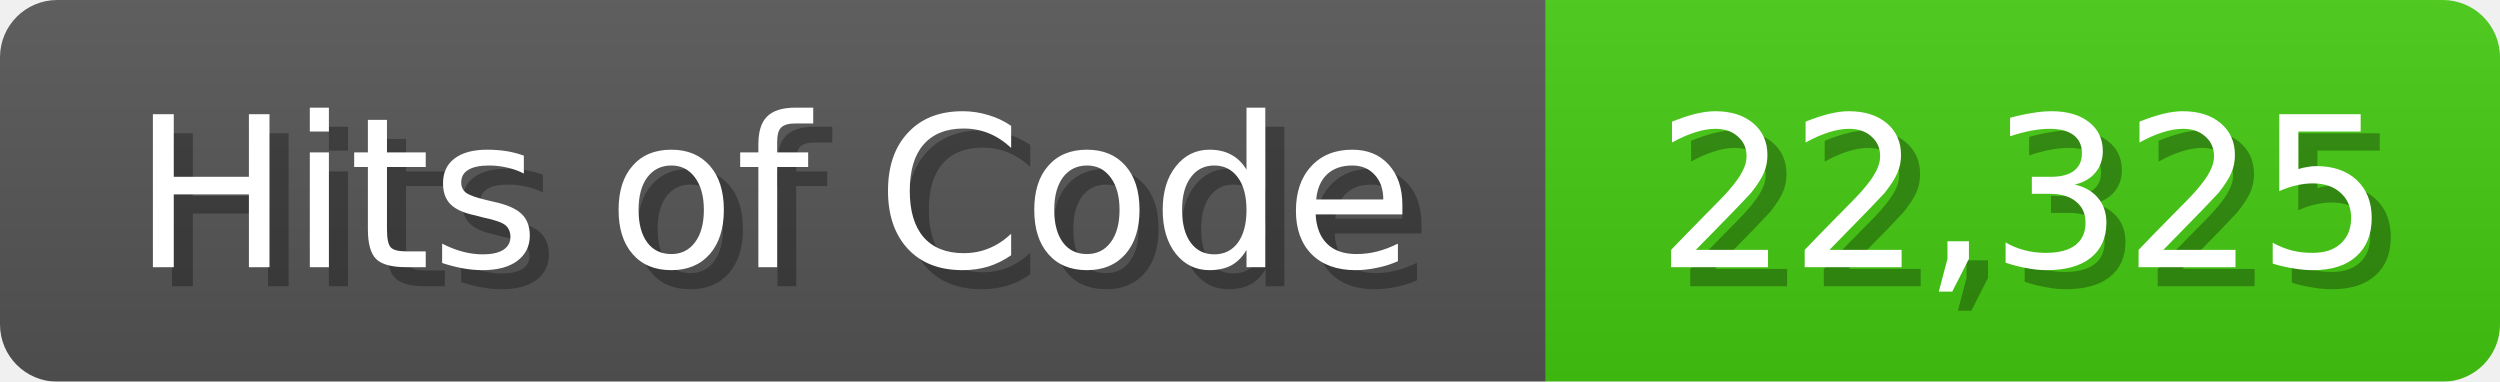
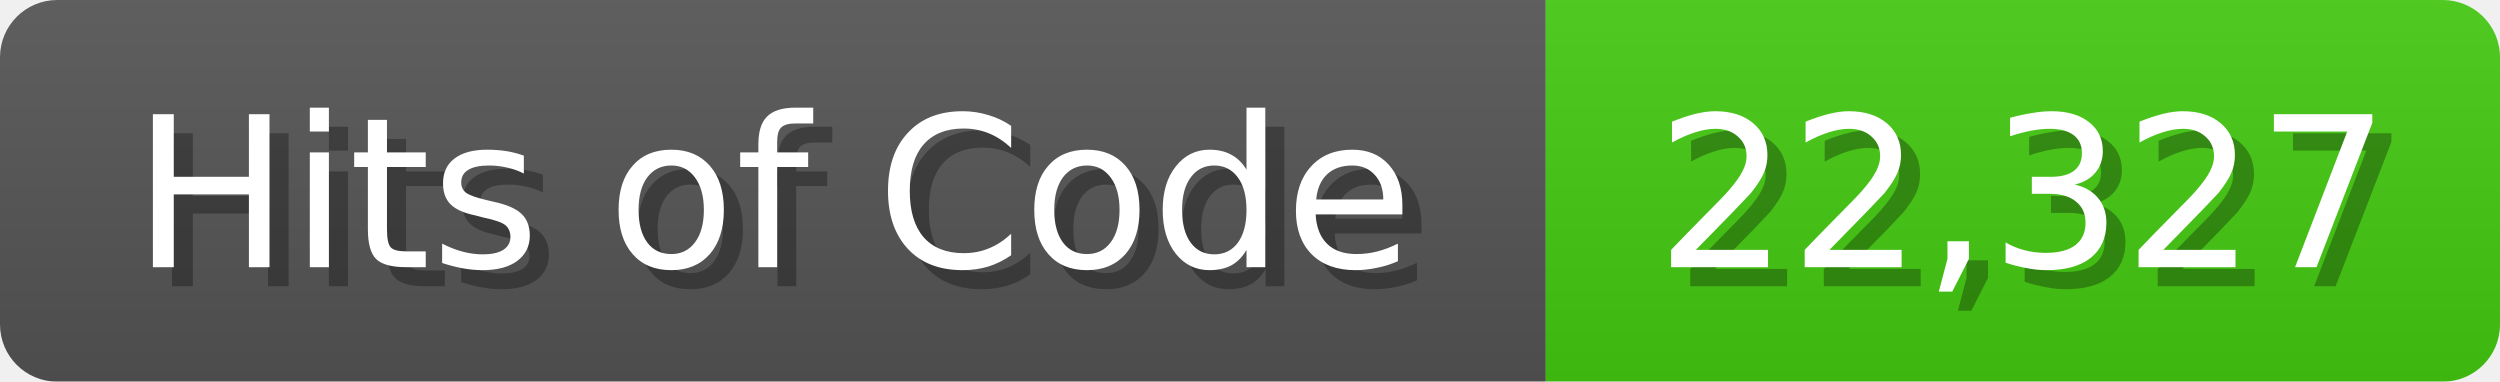
<svg xmlns="http://www.w3.org/2000/svg" width="131" height="20">
  <linearGradient id="b" x2="0" y2="100%">
    <stop offset="0" stop-color="#bbb" stop-opacity=".1" />
    <stop offset="1" stop-opacity=".1" />
  </linearGradient>
  <mask id="anybadge_1">
    <rect width="131" height="20" rx="3" fill="#fff" />
  </mask>
  <g mask="url(#anybadge_1)">
    <path fill="#555" d="M0 0h81v20H0z" />
    <path fill="#4C1" d="M81 0h50v20H81z" />
    <path fill="url(#b)" d="M0 0h131v20H0z" />
  </g>
  <g fill="#fff" text-anchor="middle" font-family="DejaVu Sans,Verdana,Geneva,sans-serif" font-size="11">
    <text x="41.5" y="15" fill="#010101" fill-opacity=".3">Hits of Code</text>
    <text x="40.5" y="14">Hits of Code</text>
  </g>
  <g fill="#fff" text-anchor="middle" font-family="DejaVu Sans,Verdana,Geneva,sans-serif" font-size="11">
-     <text x="107.0" y="15" fill="#010101" fill-opacity=".3">22,325</text>
-     <text x="106.0" y="14">22,325</text>
+     <text x="107.0" y="15" fill="#010101" fill-opacity=".3">22,327</text>
+     <text x="106.0" y="14">22,327</text>
  </g>
</svg>
